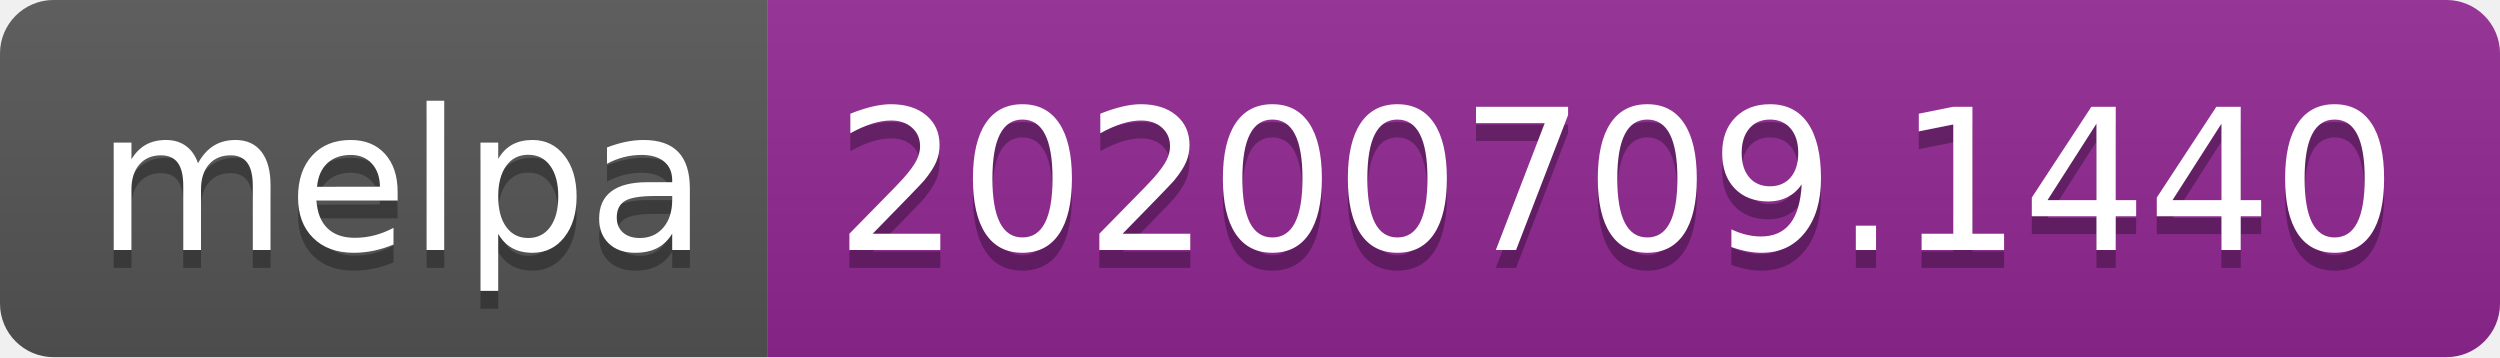
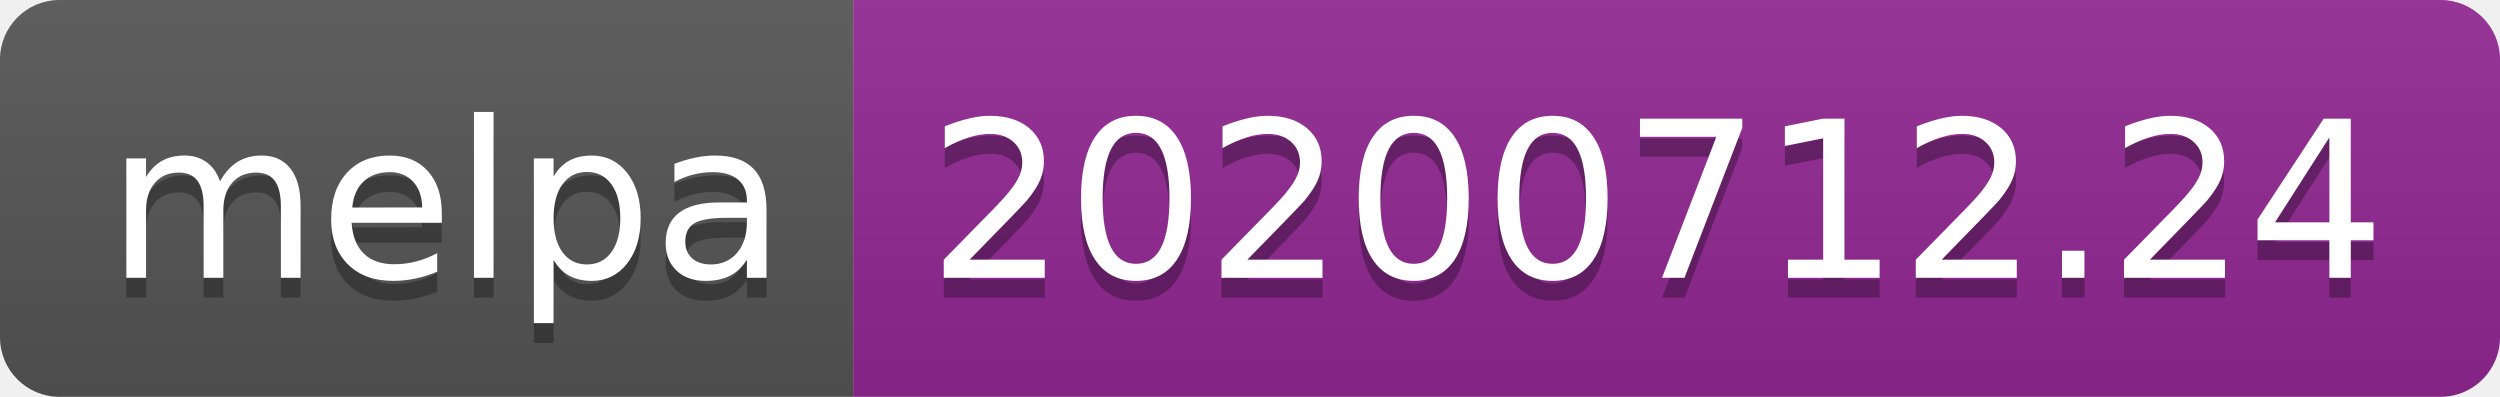
- <svg xmlns="http://www.w3.org/2000/svg" width="140" height="20">
+ <svg xmlns="http://www.w3.org/2000/svg" width="126" height="20">
  <linearGradient id="s" x2="0" y2="100%">
    <stop offset="0" stop-color="#bbb" stop-opacity=".1" />
    <stop offset="1" stop-opacity=".1" />
  </linearGradient>
  <clipPath id="r">
-     <rect width="140" height="20" rx="3" fill="#fff" />
+     <rect width="126" height="20" rx="3" fill="#fff" />
  </clipPath>
  <g clip-path="url(#r)">
    <rect width="43" height="20" fill="#555" />
-     <rect x="43" width="97" height="20" fill="#922793" />
-     <rect width="140" height="20" fill="url(#s)" />
+     <rect x="43" width="83" height="20" fill="#922793" />
+     <rect width="126" height="20" fill="url(#s)" />
  </g>
  <g fill="#fff" text-anchor="middle" font-family="Verdana,Geneva,DejaVu Sans,sans-serif" text-rendering="geometricPrecision" font-size="110">
    <text x="225" y="150" fill="#010101" fill-opacity=".3" transform="scale(.1)" textLength="330">melpa</text>
    <text x="225" y="140" transform="scale(.1)" textLength="330">melpa</text>
-     <text x="905" y="150" fill="#010101" fill-opacity=".3" transform="scale(.1)" textLength="870">20200709.1440</text>
-     <text x="905" y="140" transform="scale(.1)" textLength="870">20200709.1440</text>
+     <text x="835" y="150" fill="#010101" fill-opacity=".3" transform="scale(.1)" textLength="730">20200712.24</text>
+     <text x="835" y="140" transform="scale(.1)" textLength="730">20200712.24</text>
  </g>
</svg>
